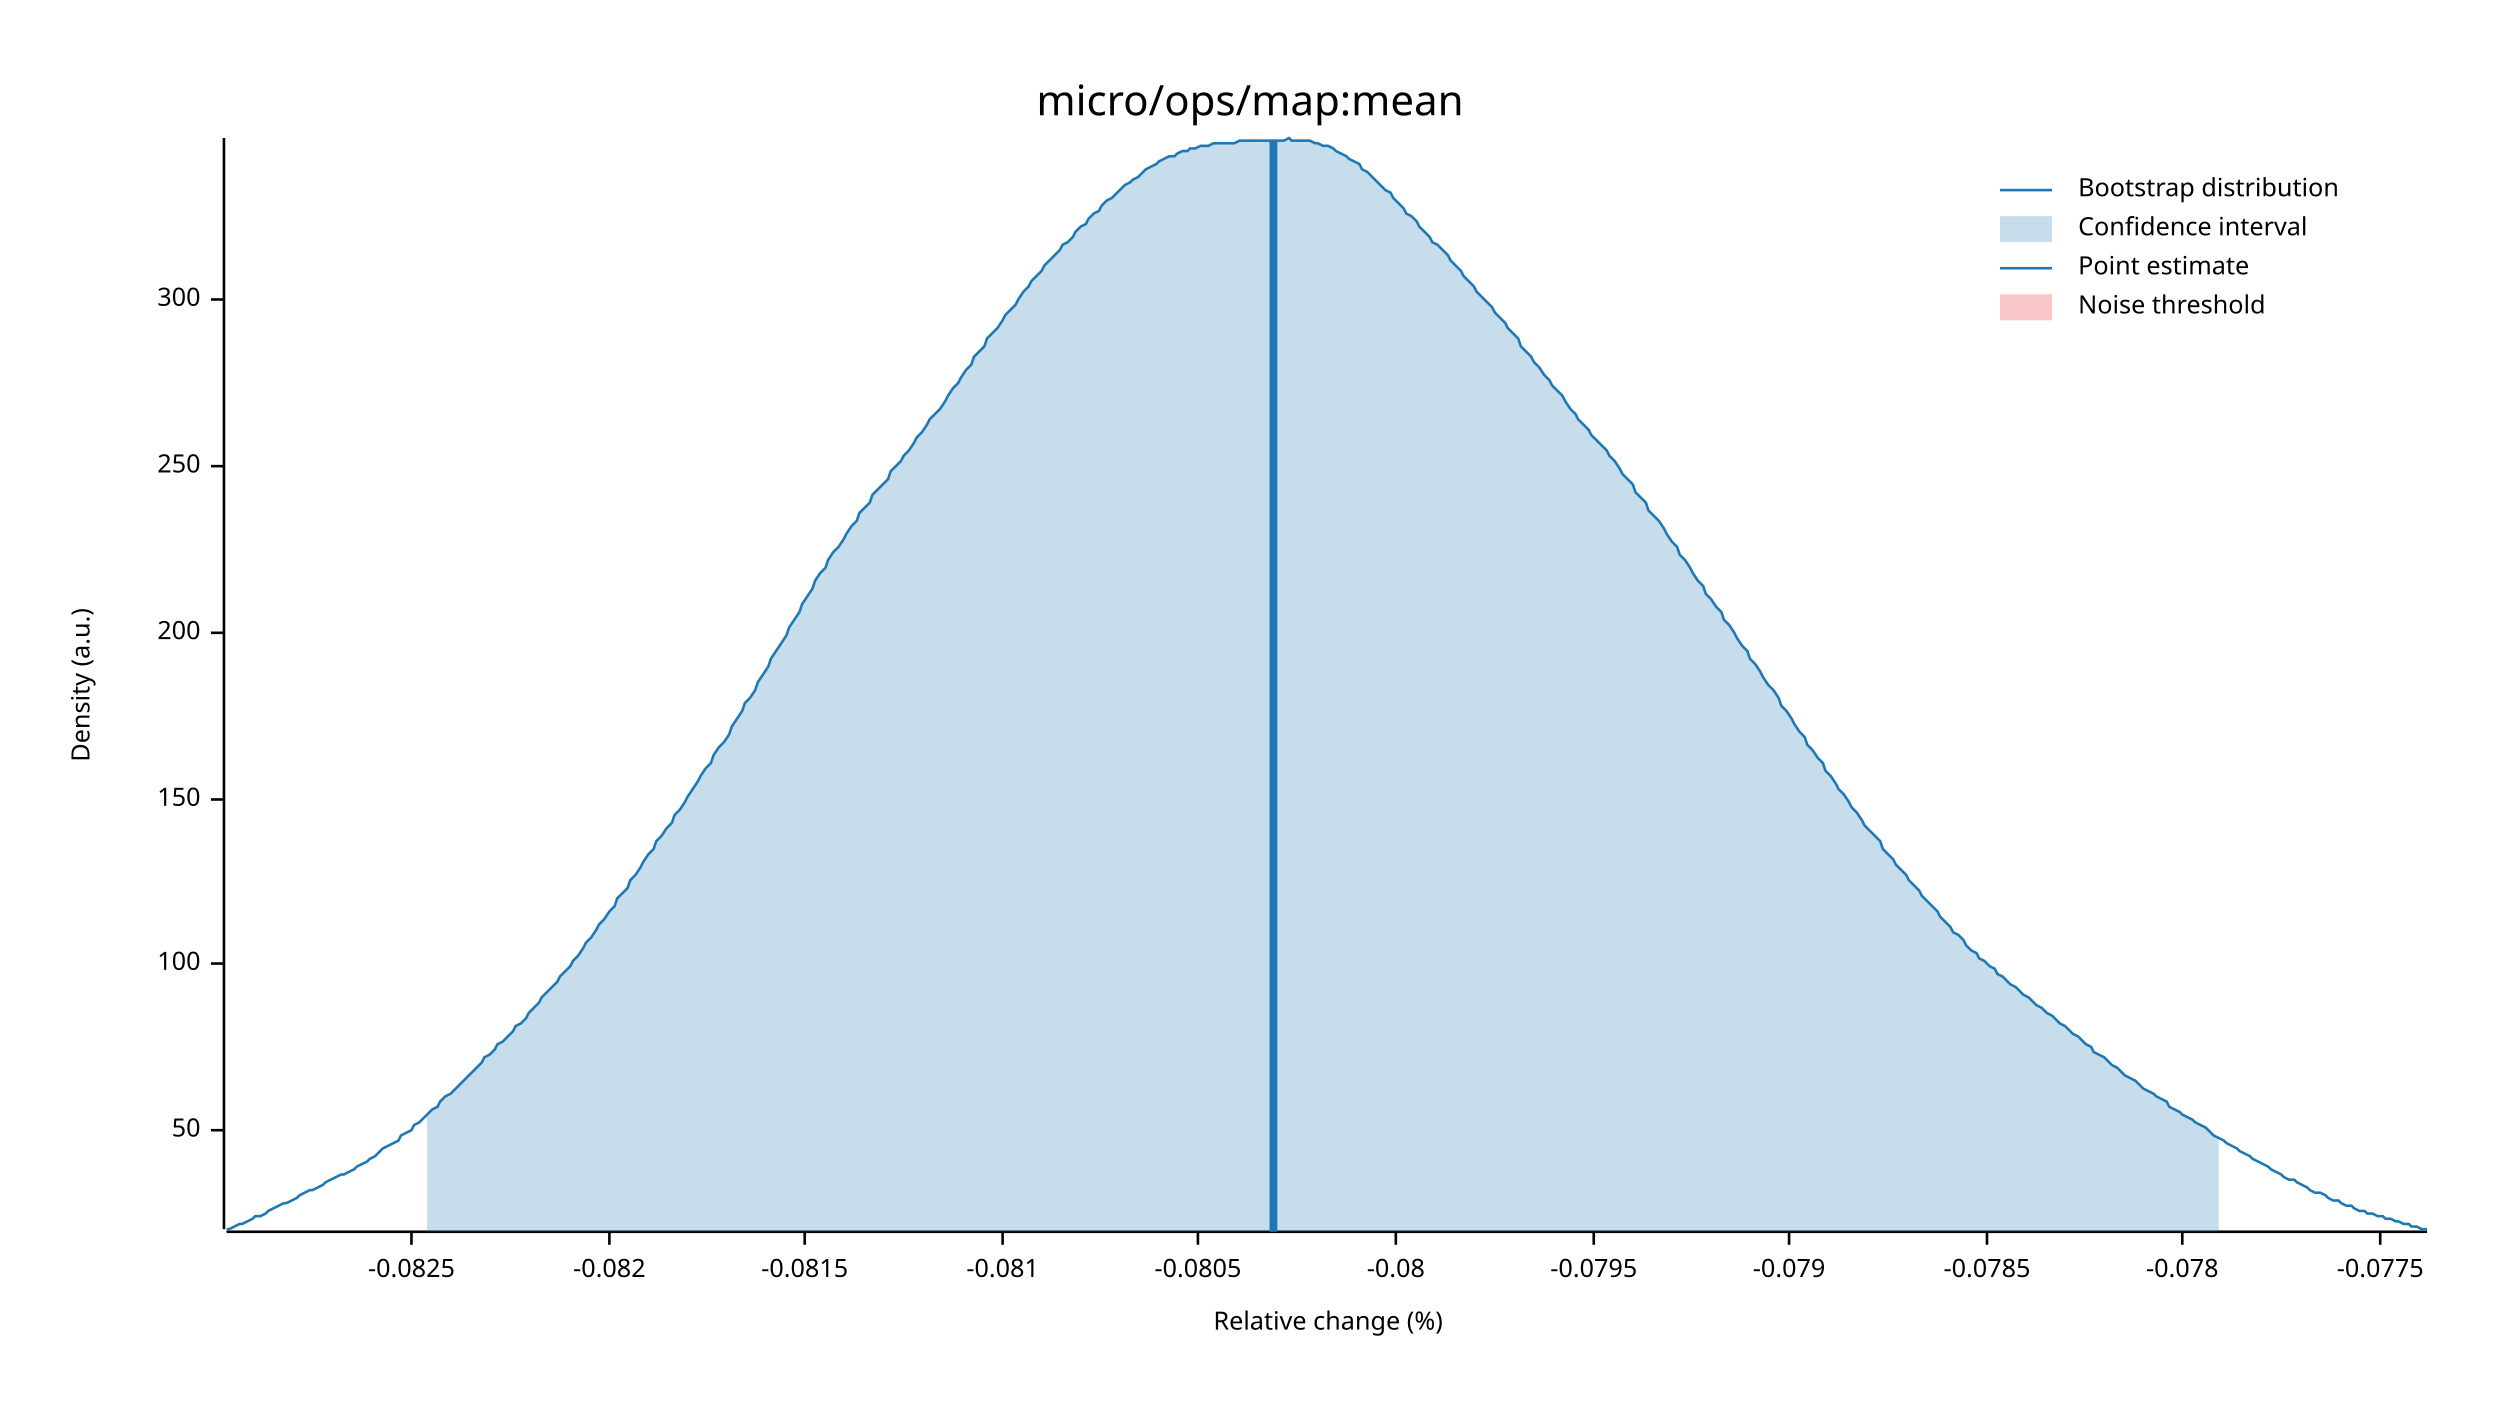
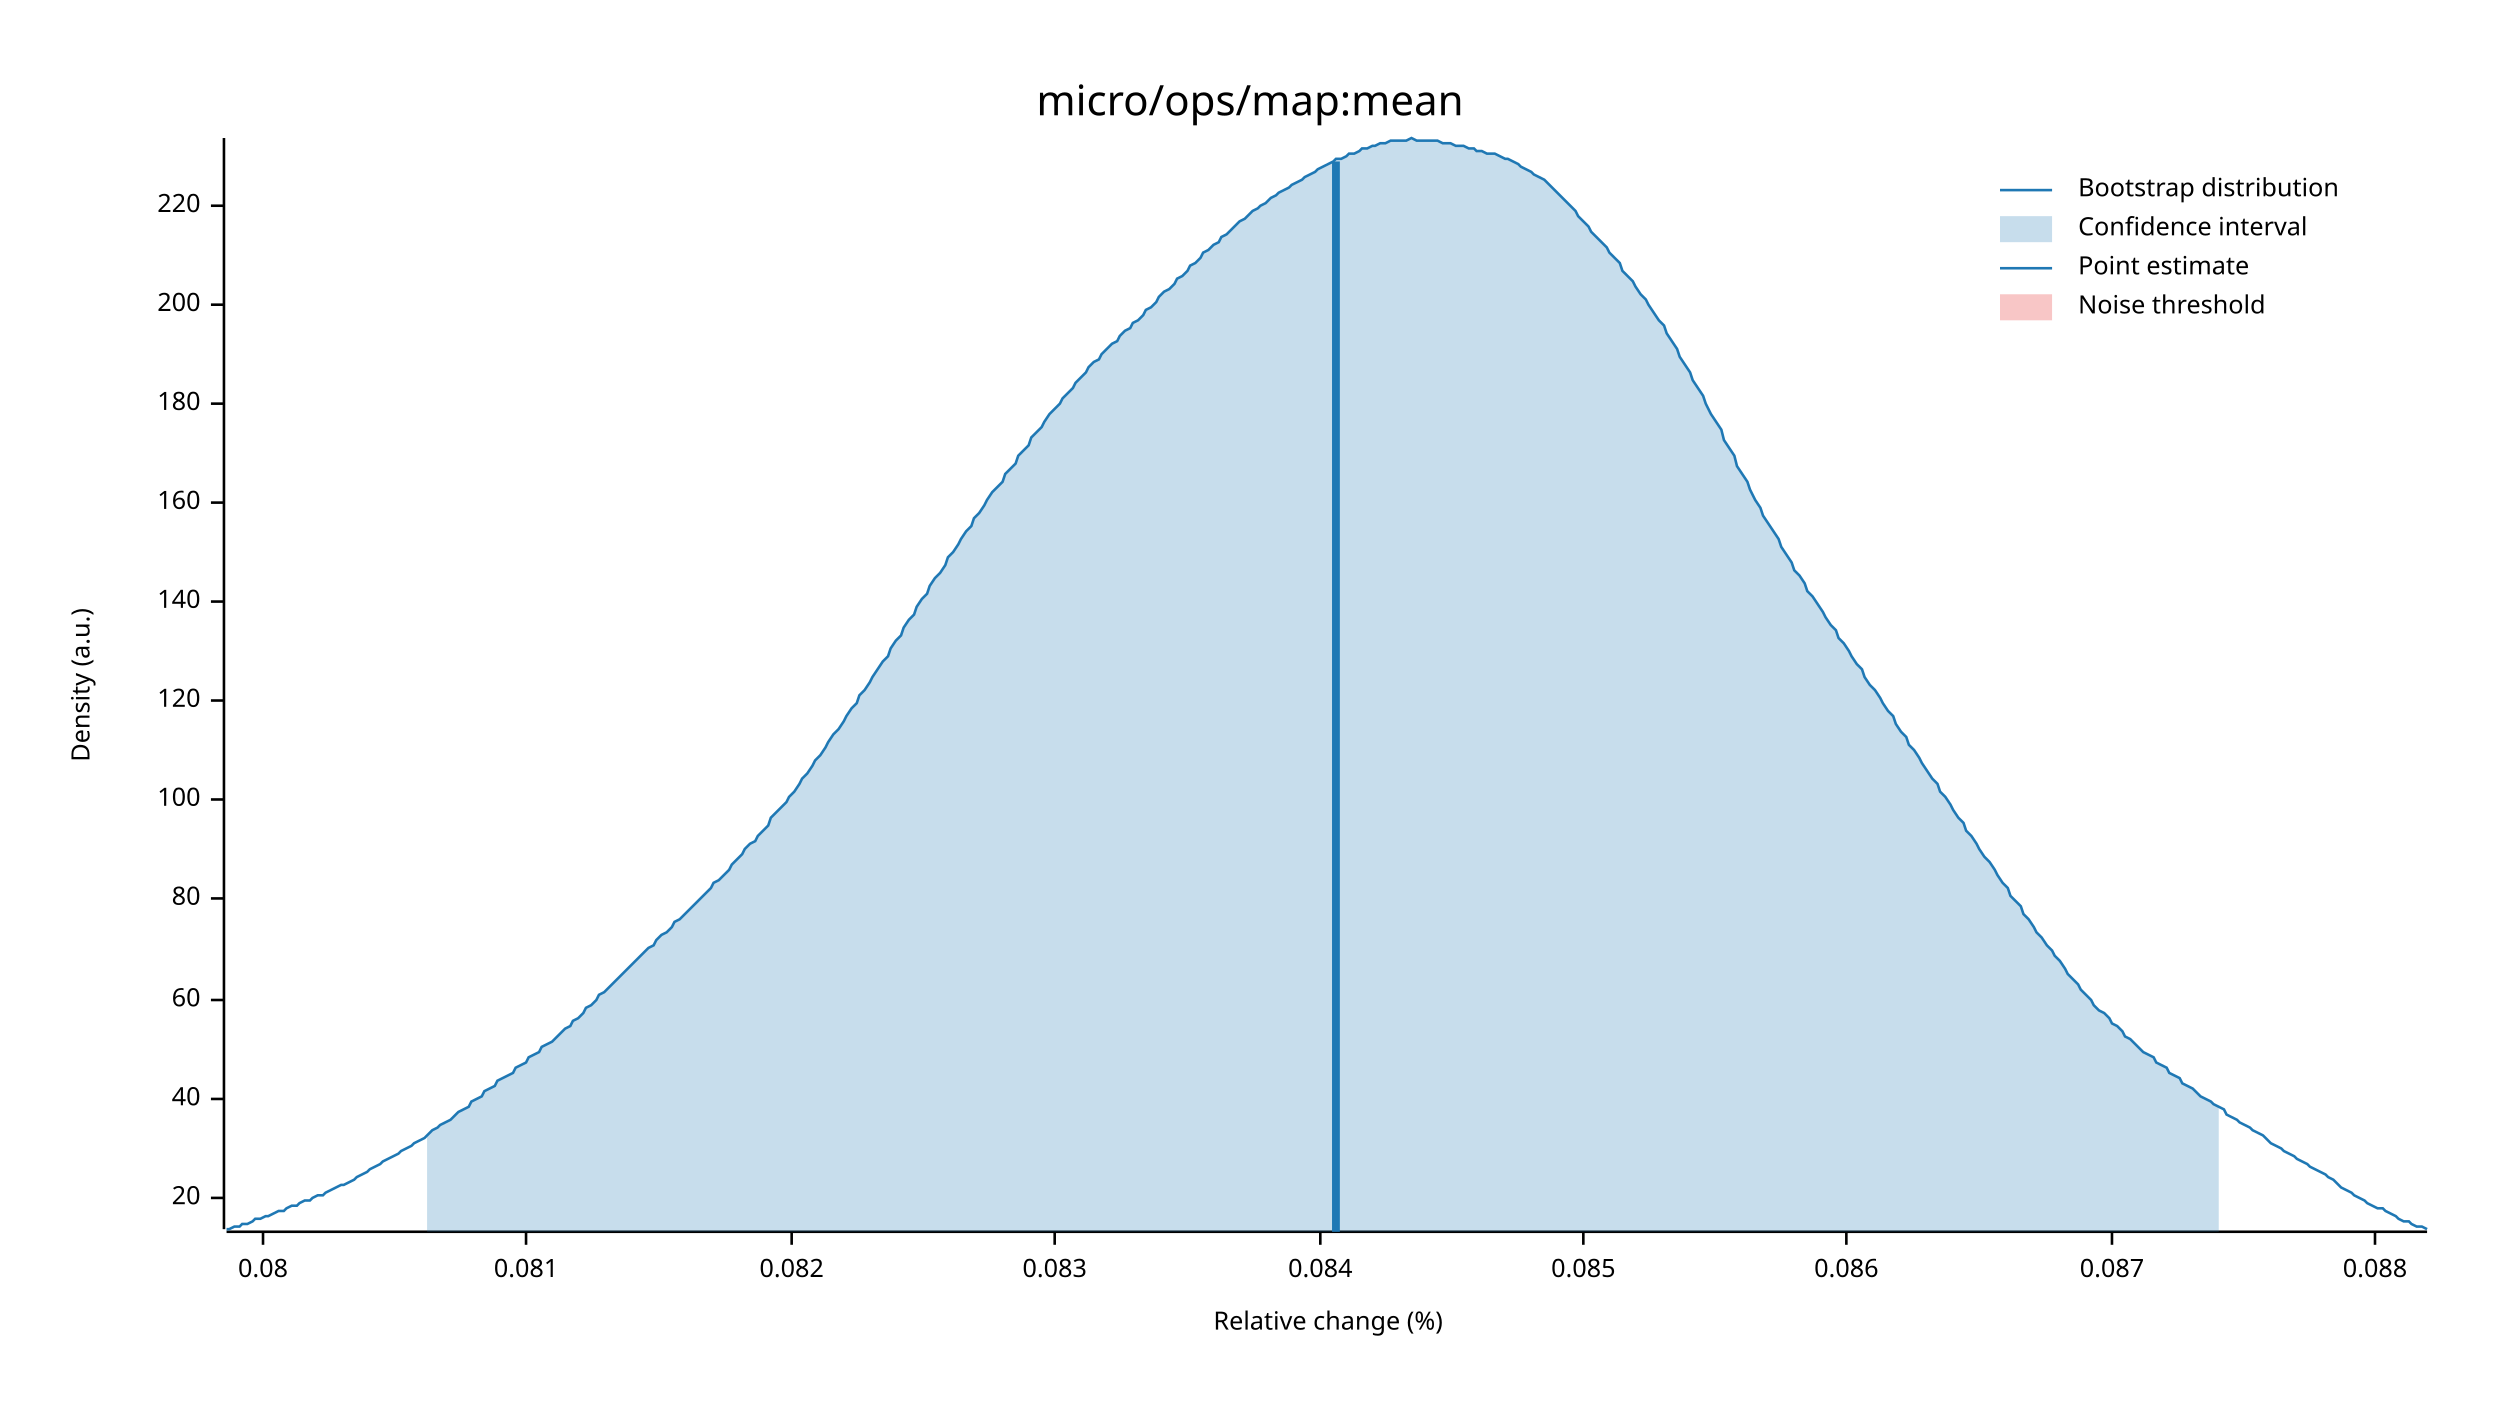
<svg xmlns="http://www.w3.org/2000/svg" width="960" height="540" viewBox="0 0 960 540">
  <text x="480" y="32" dy="0.76em" text-anchor="middle" font-family="sans-serif" font-size="16.129" opacity="1" fill="#000000">
micro/ops/map:mean
</text>
  <text x="27" y="263" dy="0.76em" text-anchor="middle" font-family="sans-serif" font-size="9.677" opacity="1" fill="#000000" transform="rotate(270, 27, 263)">
Density (a.u.)
</text>
  <text x="510" y="513" dy="-0.5ex" text-anchor="middle" font-family="sans-serif" font-size="9.677" opacity="1" fill="#000000">
Relative change (%)
</text>
  <polyline fill="none" opacity="1" stroke="#000000" stroke-width="1" points="86,53 86,472 " />
-   <text x="77" y="434" dy="0.5ex" text-anchor="end" font-family="sans-serif" font-size="9.677" opacity="1" fill="#000000">
- 50
+   <text x="77" y="460" dy="0.5ex" text-anchor="end" font-family="sans-serif" font-size="9.677" opacity="1" fill="#000000">
+ 20
</text>
-   <polyline fill="none" opacity="1" stroke="#000000" stroke-width="1" points="81,434 86,434 " />
-   <text x="77" y="370" dy="0.5ex" text-anchor="end" font-family="sans-serif" font-size="9.677" opacity="1" fill="#000000">
+   <polyline fill="none" opacity="1" stroke="#000000" stroke-width="1" points="81,460 86,460 " />
+   <text x="77" y="422" dy="0.5ex" text-anchor="end" font-family="sans-serif" font-size="9.677" opacity="1" fill="#000000">
+ 40
+ </text>
+   <polyline fill="none" opacity="1" stroke="#000000" stroke-width="1" points="81,422 86,422 " />
+   <text x="77" y="384" dy="0.5ex" text-anchor="end" font-family="sans-serif" font-size="9.677" opacity="1" fill="#000000">
+ 60
+ </text>
+   <polyline fill="none" opacity="1" stroke="#000000" stroke-width="1" points="81,384 86,384 " />
+   <text x="77" y="345" dy="0.5ex" text-anchor="end" font-family="sans-serif" font-size="9.677" opacity="1" fill="#000000">
+ 80
+ </text>
+   <polyline fill="none" opacity="1" stroke="#000000" stroke-width="1" points="81,345 86,345 " />
+   <text x="77" y="307" dy="0.5ex" text-anchor="end" font-family="sans-serif" font-size="9.677" opacity="1" fill="#000000">
100
</text>
-   <polyline fill="none" opacity="1" stroke="#000000" stroke-width="1" points="81,370 86,370 " />
-   <text x="77" y="307" dy="0.5ex" text-anchor="end" font-family="sans-serif" font-size="9.677" opacity="1" fill="#000000">
- 150
+   <polyline fill="none" opacity="1" stroke="#000000" stroke-width="1" points="81,307 86,307 " />
+   <text x="77" y="269" dy="0.5ex" text-anchor="end" font-family="sans-serif" font-size="9.677" opacity="1" fill="#000000">
+ 120
</text>
-   <polyline fill="none" opacity="1" stroke="#000000" stroke-width="1" points="81,307 86,307 " />
-   <text x="77" y="243" dy="0.5ex" text-anchor="end" font-family="sans-serif" font-size="9.677" opacity="1" fill="#000000">
+   <polyline fill="none" opacity="1" stroke="#000000" stroke-width="1" points="81,269 86,269 " />
+   <text x="77" y="231" dy="0.5ex" text-anchor="end" font-family="sans-serif" font-size="9.677" opacity="1" fill="#000000">
+ 140
+ </text>
+   <polyline fill="none" opacity="1" stroke="#000000" stroke-width="1" points="81,231 86,231 " />
+   <text x="77" y="193" dy="0.5ex" text-anchor="end" font-family="sans-serif" font-size="9.677" opacity="1" fill="#000000">
+ 160
+ </text>
+   <polyline fill="none" opacity="1" stroke="#000000" stroke-width="1" points="81,193 86,193 " />
+   <text x="77" y="155" dy="0.5ex" text-anchor="end" font-family="sans-serif" font-size="9.677" opacity="1" fill="#000000">
+ 180
+ </text>
+   <polyline fill="none" opacity="1" stroke="#000000" stroke-width="1" points="81,155 86,155 " />
+   <text x="77" y="117" dy="0.5ex" text-anchor="end" font-family="sans-serif" font-size="9.677" opacity="1" fill="#000000">
200
</text>
-   <polyline fill="none" opacity="1" stroke="#000000" stroke-width="1" points="81,243 86,243 " />
-   <text x="77" y="179" dy="0.5ex" text-anchor="end" font-family="sans-serif" font-size="9.677" opacity="1" fill="#000000">
- 250
+   <polyline fill="none" opacity="1" stroke="#000000" stroke-width="1" points="81,117 86,117 " />
+   <text x="77" y="79" dy="0.5ex" text-anchor="end" font-family="sans-serif" font-size="9.677" opacity="1" fill="#000000">
+ 220
</text>
-   <polyline fill="none" opacity="1" stroke="#000000" stroke-width="1" points="81,179 86,179 " />
-   <text x="77" y="115" dy="0.5ex" text-anchor="end" font-family="sans-serif" font-size="9.677" opacity="1" fill="#000000">
- 300
+   <polyline fill="none" opacity="1" stroke="#000000" stroke-width="1" points="81,79 86,79 " />
+   <polyline fill="none" opacity="1" stroke="#000000" stroke-width="1" points="87,473 932,473 " />
+   <text x="101" y="483" dy="0.76em" text-anchor="middle" font-family="sans-serif" font-size="9.677" opacity="1" fill="#000000">
+ 0.08
</text>
-   <polyline fill="none" opacity="1" stroke="#000000" stroke-width="1" points="81,115 86,115 " />
-   <polyline fill="none" opacity="1" stroke="#000000" stroke-width="1" points="87,473 932,473 " />
-   <text x="158" y="483" dy="0.76em" text-anchor="middle" font-family="sans-serif" font-size="9.677" opacity="1" fill="#000000">
- -0.0825
+   <polyline fill="none" opacity="1" stroke="#000000" stroke-width="1" points="101,473 101,478 " />
+   <text x="202" y="483" dy="0.76em" text-anchor="middle" font-family="sans-serif" font-size="9.677" opacity="1" fill="#000000">
+ 0.081
</text>
-   <polyline fill="none" opacity="1" stroke="#000000" stroke-width="1" points="158,473 158,478 " />
-   <text x="234" y="483" dy="0.76em" text-anchor="middle" font-family="sans-serif" font-size="9.677" opacity="1" fill="#000000">
- -0.082
+   <polyline fill="none" opacity="1" stroke="#000000" stroke-width="1" points="202,473 202,478 " />
+   <text x="304" y="483" dy="0.76em" text-anchor="middle" font-family="sans-serif" font-size="9.677" opacity="1" fill="#000000">
+ 0.082
</text>
-   <polyline fill="none" opacity="1" stroke="#000000" stroke-width="1" points="234,473 234,478 " />
-   <text x="309" y="483" dy="0.76em" text-anchor="middle" font-family="sans-serif" font-size="9.677" opacity="1" fill="#000000">
- -0.0815
+   <polyline fill="none" opacity="1" stroke="#000000" stroke-width="1" points="304,473 304,478 " />
+   <text x="405" y="483" dy="0.76em" text-anchor="middle" font-family="sans-serif" font-size="9.677" opacity="1" fill="#000000">
+ 0.083
</text>
-   <polyline fill="none" opacity="1" stroke="#000000" stroke-width="1" points="309,473 309,478 " />
-   <text x="385" y="483" dy="0.76em" text-anchor="middle" font-family="sans-serif" font-size="9.677" opacity="1" fill="#000000">
- -0.081
+   <polyline fill="none" opacity="1" stroke="#000000" stroke-width="1" points="405,473 405,478 " />
+   <text x="507" y="483" dy="0.76em" text-anchor="middle" font-family="sans-serif" font-size="9.677" opacity="1" fill="#000000">
+ 0.084
</text>
-   <polyline fill="none" opacity="1" stroke="#000000" stroke-width="1" points="385,473 385,478 " />
-   <text x="460" y="483" dy="0.76em" text-anchor="middle" font-family="sans-serif" font-size="9.677" opacity="1" fill="#000000">
- -0.0805
+   <polyline fill="none" opacity="1" stroke="#000000" stroke-width="1" points="507,473 507,478 " />
+   <text x="608" y="483" dy="0.76em" text-anchor="middle" font-family="sans-serif" font-size="9.677" opacity="1" fill="#000000">
+ 0.085
</text>
-   <polyline fill="none" opacity="1" stroke="#000000" stroke-width="1" points="460,473 460,478 " />
-   <text x="536" y="483" dy="0.76em" text-anchor="middle" font-family="sans-serif" font-size="9.677" opacity="1" fill="#000000">
- -0.08
+   <polyline fill="none" opacity="1" stroke="#000000" stroke-width="1" points="608,473 608,478 " />
+   <text x="709" y="483" dy="0.76em" text-anchor="middle" font-family="sans-serif" font-size="9.677" opacity="1" fill="#000000">
+ 0.086
</text>
-   <polyline fill="none" opacity="1" stroke="#000000" stroke-width="1" points="536,473 536,478 " />
-   <text x="612" y="483" dy="0.76em" text-anchor="middle" font-family="sans-serif" font-size="9.677" opacity="1" fill="#000000">
- -0.0795
+   <polyline fill="none" opacity="1" stroke="#000000" stroke-width="1" points="709,473 709,478 " />
+   <text x="811" y="483" dy="0.76em" text-anchor="middle" font-family="sans-serif" font-size="9.677" opacity="1" fill="#000000">
+ 0.087
</text>
-   <polyline fill="none" opacity="1" stroke="#000000" stroke-width="1" points="612,473 612,478 " />
-   <text x="687" y="483" dy="0.76em" text-anchor="middle" font-family="sans-serif" font-size="9.677" opacity="1" fill="#000000">
- -0.079
+   <polyline fill="none" opacity="1" stroke="#000000" stroke-width="1" points="811,473 811,478 " />
+   <text x="912" y="483" dy="0.76em" text-anchor="middle" font-family="sans-serif" font-size="9.677" opacity="1" fill="#000000">
+ 0.088
</text>
-   <polyline fill="none" opacity="1" stroke="#000000" stroke-width="1" points="687,473 687,478 " />
-   <text x="763" y="483" dy="0.76em" text-anchor="middle" font-family="sans-serif" font-size="9.677" opacity="1" fill="#000000">
- -0.0785
- </text>
-   <polyline fill="none" opacity="1" stroke="#000000" stroke-width="1" points="763,473 763,478 " />
-   <text x="838" y="483" dy="0.76em" text-anchor="middle" font-family="sans-serif" font-size="9.677" opacity="1" fill="#000000">
- -0.078
- </text>
-   <polyline fill="none" opacity="1" stroke="#000000" stroke-width="1" points="838,473 838,478 " />
-   <text x="914" y="483" dy="0.76em" text-anchor="middle" font-family="sans-serif" font-size="9.677" opacity="1" fill="#000000">
- -0.0775
- </text>
-   <polyline fill="none" opacity="1" stroke="#000000" stroke-width="1" points="914,473 914,478 " />
-   <polyline fill="none" opacity="1" stroke="#1F78B4" stroke-width="1" points="87,472 88,472 90,471 92,470 93,470 95,469 97,468 98,467 100,467 102,466 103,465 105,464 107,463 109,462 110,462 112,461 114,460 115,459 117,458 119,457 120,457 122,456 124,455 125,454 127,453 129,452 131,451 132,451 134,450 136,449 137,448 139,447 141,446 142,445 144,444 146,442 147,441 149,440 151,439 153,438 154,436 156,435 158,434 159,432 161,431 163,429 164,428 166,426 168,425 169,423 171,421 173,420 175,418 176,417 178,415 180,413 181,412 183,410 185,408 186,406 188,405 190,403 191,401 193,400 195,398 197,396 198,394 200,393 202,391 203,389 205,387 207,385 208,383 210,381 212,379 214,377 215,375 217,373 219,371 220,369 222,367 224,364 225,362 227,360 229,357 230,355 232,353 234,350 236,348 237,345 239,343 241,341 242,338 244,336 246,333 247,331 249,328 251,326 252,323 254,321 256,318 258,316 259,313 261,311 263,308 264,306 266,303 268,300 269,298 271,295 273,293 274,290 276,287 278,285 280,282 281,279 283,276 285,273 286,270 288,268 290,265 291,262 293,259 295,256 296,253 298,250 300,247 302,244 303,241 305,238 307,235 308,232 310,229 312,226 313,223 315,220 317,218 318,215 320,212 322,210 324,207 325,205 327,202 329,200 330,197 332,195 334,193 335,190 337,188 339,186 341,184 342,181 344,179 346,177 347,175 349,173 351,170 352,168 354,166 356,163 357,161 359,159 361,157 363,154 364,152 366,149 368,147 369,145 371,142 373,140 374,137 376,135 378,133 379,130 381,128 383,126 385,123 386,121 388,119 390,117 391,115 393,112 395,110 396,108 398,106 400,104 401,102 403,100 405,98 407,96 408,94 410,93 412,91 413,89 415,87 417,86 418,84 420,82 422,81 423,79 425,77 427,76 429,74 430,73 432,71 434,70 435,69 437,68 439,66 440,65 442,64 444,63 445,62 447,61 449,60 451,60 452,59 454,58 456,58 457,57 459,57 461,56 462,56 464,56 466,55 468,55 469,55 471,55 473,55 474,55 476,54 478,54 479,54 481,54 483,54 484,54 486,54 488,54 490,54 491,54 493,54 495,53 496,54 498,54 500,54 501,54 503,54 505,55 506,55 508,56 510,56 512,57 513,58 515,59 517,60 518,61 520,62 522,63 523,65 525,66 527,68 528,69 530,71 532,73 534,74 535,76 537,78 539,80 540,82 542,83 544,85 545,87 547,89 549,91 550,93 552,94 554,96 556,98 557,100 559,102 561,104 562,106 564,108 566,110 567,112 569,114 571,116 573,118 574,120 576,122 578,124 579,126 581,128 583,130 584,133 586,135 588,137 589,139 591,141 593,144 595,146 596,148 598,150 600,152 601,154 603,157 605,159 606,161 608,163 610,165 611,167 613,169 615,171 617,173 618,175 620,177 622,180 623,182 625,184 627,186 628,189 630,191 632,193 633,196 635,198 637,200 639,203 640,205 642,208 644,210 645,213 647,215 649,218 650,220 652,223 654,225 655,228 657,230 659,233 661,235 662,238 664,240 666,243 667,245 669,248 671,250 672,253 674,255 676,258 677,260 679,263 681,265 683,268 684,271 686,273 688,276 689,278 691,281 693,283 694,286 696,288 698,291 700,293 701,296 703,298 705,301 706,303 708,305 710,308 711,310 713,312 715,315 716,317 718,319 720,321 722,323 723,326 725,328 727,330 728,332 730,334 732,336 733,338 735,340 737,342 738,344 740,346 742,348 744,350 745,352 747,354 749,356 750,358 752,359 754,361 755,363 757,365 759,366 760,368 762,369 764,371 766,372 767,374 769,375 771,377 772,378 774,379 776,381 777,382 779,383 781,385 782,386 784,387 786,389 788,390 789,391 791,393 793,394 794,395 796,397 798,398 799,399 801,401 803,402 804,404 806,405 808,406 810,408 811,409 813,410 815,412 816,413 818,414 820,415 821,416 823,418 825,419 827,420 828,421 830,422 832,423 833,425 835,426 837,427 838,428 840,429 842,430 843,431 845,432 847,433 849,435 850,436 852,437 854,438 855,439 857,440 859,441 860,442 862,443 864,444 865,445 867,446 869,447 871,448 872,449 874,450 876,451 877,452 879,453 881,453 882,454 884,455 886,456 887,457 889,458 891,458 893,459 894,460 896,461 898,461 899,462 901,463 903,463 904,464 906,465 908,465 909,466 911,466 913,467 915,467 916,468 918,468 920,469 921,469 923,470 925,470 926,471 928,471 930,472 932,472 " />
-   <polygon opacity="0.25" fill="#1F78B4" points="164,428 166,426 168,425 169,423 171,421 173,420 175,418 176,417 178,415 180,413 181,412 183,410 185,408 186,406 188,405 190,403 191,401 193,400 195,398 197,396 198,394 200,393 202,391 203,389 205,387 207,385 208,383 210,381 212,379 214,377 215,375 217,373 219,371 220,369 222,367 224,364 225,362 227,360 229,357 230,355 232,353 234,350 236,348 237,345 239,343 241,341 242,338 244,336 246,333 247,331 249,328 251,326 252,323 254,321 256,318 258,316 259,313 261,311 263,308 264,306 266,303 268,300 269,298 271,295 273,293 274,290 276,287 278,285 280,282 281,279 283,276 285,273 286,270 288,268 290,265 291,262 293,259 295,256 296,253 298,250 300,247 302,244 303,241 305,238 307,235 308,232 310,229 312,226 313,223 315,220 317,218 318,215 320,212 322,210 324,207 325,205 327,202 329,200 330,197 332,195 334,193 335,190 337,188 339,186 341,184 342,181 344,179 346,177 347,175 349,173 351,170 352,168 354,166 356,163 357,161 359,159 361,157 363,154 364,152 366,149 368,147 369,145 371,142 373,140 374,137 376,135 378,133 379,130 381,128 383,126 385,123 386,121 388,119 390,117 391,115 393,112 395,110 396,108 398,106 400,104 401,102 403,100 405,98 407,96 408,94 410,93 412,91 413,89 415,87 417,86 418,84 420,82 422,81 423,79 425,77 427,76 429,74 430,73 432,71 434,70 435,69 437,68 439,66 440,65 442,64 444,63 445,62 447,61 449,60 451,60 452,59 454,58 456,58 457,57 459,57 461,56 462,56 464,56 466,55 468,55 469,55 471,55 473,55 474,55 476,54 478,54 479,54 481,54 483,54 484,54 486,54 488,54 490,54 491,54 493,54 495,53 496,54 498,54 500,54 501,54 503,54 505,55 506,55 508,56 510,56 512,57 513,58 515,59 517,60 518,61 520,62 522,63 523,65 525,66 527,68 528,69 530,71 532,73 534,74 535,76 537,78 539,80 540,82 542,83 544,85 545,87 547,89 549,91 550,93 552,94 554,96 556,98 557,100 559,102 561,104 562,106 564,108 566,110 567,112 569,114 571,116 573,118 574,120 576,122 578,124 579,126 581,128 583,130 584,133 586,135 588,137 589,139 591,141 593,144 595,146 596,148 598,150 600,152 601,154 603,157 605,159 606,161 608,163 610,165 611,167 613,169 615,171 617,173 618,175 620,177 622,180 623,182 625,184 627,186 628,189 630,191 632,193 633,196 635,198 637,200 639,203 640,205 642,208 644,210 645,213 647,215 649,218 650,220 652,223 654,225 655,228 657,230 659,233 661,235 662,238 664,240 666,243 667,245 669,248 671,250 672,253 674,255 676,258 677,260 679,263 681,265 683,268 684,271 686,273 688,276 689,278 691,281 693,283 694,286 696,288 698,291 700,293 701,296 703,298 705,301 706,303 708,305 710,308 711,310 713,312 715,315 716,317 718,319 720,321 722,323 723,326 725,328 727,330 728,332 730,334 732,336 733,338 735,340 737,342 738,344 740,346 742,348 744,350 745,352 747,354 749,356 750,358 752,359 754,361 755,363 757,365 759,366 760,368 762,369 764,371 766,372 767,374 769,375 771,377 772,378 774,379 776,381 777,382 779,383 781,385 782,386 784,387 786,389 788,390 789,391 791,393 793,394 794,395 796,397 798,398 799,399 801,401 803,402 804,404 806,405 808,406 810,408 811,409 813,410 815,412 816,413 818,414 820,415 821,416 823,418 825,419 827,420 828,421 830,422 832,423 833,425 835,426 837,427 838,428 840,429 842,430 843,431 845,432 847,433 849,435 850,436 852,437 852,473 164,473 " />
-   <polyline fill="none" opacity="1" stroke="#1F78B4" stroke-width="3" points="489,473 489,54 " />
+   <polyline fill="none" opacity="1" stroke="#000000" stroke-width="1" points="912,473 912,478 " />
+   <polyline fill="none" opacity="1" stroke="#1F78B4" stroke-width="1" points="87,472 88,472 90,471 92,471 93,470 95,470 97,469 98,468 100,468 102,467 103,467 105,466 107,465 109,465 110,464 112,463 114,463 115,462 117,461 119,461 120,460 122,459 124,459 125,458 127,457 129,456 131,455 132,455 134,454 136,453 137,452 139,451 141,450 142,449 144,448 146,447 147,446 149,445 151,444 153,443 154,442 156,441 158,440 159,439 161,438 163,437 164,436 166,434 168,433 169,432 171,431 173,430 175,428 176,427 178,426 180,425 181,423 183,422 185,421 186,419 188,418 190,417 191,415 193,414 195,413 197,412 198,410 200,409 202,408 203,406 205,405 207,404 208,402 210,401 212,400 214,398 215,397 217,395 219,394 220,392 222,391 224,389 225,387 227,386 229,384 230,382 232,381 234,379 236,377 237,376 239,374 241,372 242,371 244,369 246,367 247,366 249,364 251,363 252,361 254,359 256,358 258,356 259,354 261,353 263,351 264,350 266,348 268,346 269,345 271,343 273,341 274,339 276,338 278,336 280,334 281,332 283,330 285,328 286,326 288,324 290,323 291,321 293,319 295,317 296,314 298,312 300,310 302,308 303,306 305,304 307,301 308,299 310,297 312,294 313,292 315,290 317,287 318,285 320,282 322,280 324,277 325,275 327,272 329,270 330,267 332,265 334,262 335,260 337,257 339,254 341,252 342,249 344,246 346,244 347,241 349,238 351,236 352,233 354,230 356,228 357,225 359,222 361,220 363,217 364,214 366,212 368,209 369,207 371,204 373,202 374,199 376,197 378,194 379,192 381,189 383,187 385,185 386,182 388,180 390,178 391,175 393,173 395,171 396,168 398,166 400,164 401,162 403,159 405,157 407,155 408,153 410,151 412,149 413,147 415,145 417,143 418,141 420,139 422,138 423,136 425,134 427,132 429,131 430,129 432,127 434,126 435,124 437,123 439,121 440,119 442,118 444,116 445,114 447,112 449,111 451,109 452,107 454,106 456,104 457,102 459,101 461,99 462,97 464,96 466,94 468,93 469,91 471,90 473,88 474,87 476,85 478,84 479,83 481,81 483,80 484,79 486,78 488,76 490,75 491,74 493,73 495,72 496,71 498,70 500,69 501,68 503,67 505,66 506,65 508,64 510,63 512,62 513,61 515,61 517,60 518,59 520,59 522,58 523,57 525,57 527,56 528,56 530,55 532,55 534,54 535,54 537,54 539,54 540,54 542,53 544,54 545,54 547,54 549,54 550,54 552,54 554,55 556,55 557,55 559,56 561,56 562,56 564,57 566,57 567,58 569,58 571,59 573,59 574,59 576,60 578,61 579,61 581,62 583,63 584,64 586,65 588,66 589,67 591,68 593,69 595,71 596,72 598,74 600,76 601,77 603,79 605,81 606,83 608,85 610,87 611,89 613,91 615,93 617,95 618,97 620,99 622,101 623,104 625,106 627,108 628,110 630,113 632,115 633,117 635,120 637,123 639,125 640,128 642,131 644,134 645,137 647,140 649,143 650,146 652,149 654,152 655,155 657,159 659,162 661,165 662,169 664,172 666,175 667,179 669,182 671,185 672,188 674,192 676,195 677,198 679,201 681,204 683,207 684,210 686,213 688,216 689,219 691,221 693,224 694,227 696,229 698,232 700,235 701,237 703,240 705,242 706,245 708,247 710,250 711,252 713,255 715,257 716,260 718,263 720,265 722,268 723,270 725,273 727,275 728,278 730,281 732,283 733,286 735,288 737,291 738,293 740,296 742,299 744,301 745,304 747,306 749,309 750,311 752,314 754,316 755,319 757,321 759,324 760,326 762,329 764,331 766,334 767,336 769,339 771,341 772,344 774,346 776,348 777,351 779,353 781,356 782,358 784,360 786,363 788,365 789,367 791,369 793,372 794,374 796,376 798,378 799,380 801,382 803,384 804,386 806,388 808,389 810,391 811,393 813,394 815,396 816,398 818,399 820,401 821,402 823,404 825,405 827,406 828,408 830,409 832,410 833,412 835,413 837,414 838,416 840,417 842,418 843,419 845,421 847,422 849,423 850,424 852,425 854,426 855,428 857,429 859,430 860,431 862,432 864,433 865,434 867,435 869,436 871,438 872,439 874,440 876,441 877,442 879,443 881,444 882,445 884,446 886,447 887,448 889,449 891,450 893,451 894,452 896,453 898,455 899,456 901,457 903,458 904,459 906,460 908,461 909,462 911,463 913,464 915,464 916,465 918,466 920,467 921,468 923,469 925,469 926,470 928,471 930,471 932,472 " />
+   <polygon opacity="0.25" fill="#1F78B4" points="164,436 166,434 168,433 169,432 171,431 173,430 175,428 176,427 178,426 180,425 181,423 183,422 185,421 186,419 188,418 190,417 191,415 193,414 195,413 197,412 198,410 200,409 202,408 203,406 205,405 207,404 208,402 210,401 212,400 214,398 215,397 217,395 219,394 220,392 222,391 224,389 225,387 227,386 229,384 230,382 232,381 234,379 236,377 237,376 239,374 241,372 242,371 244,369 246,367 247,366 249,364 251,363 252,361 254,359 256,358 258,356 259,354 261,353 263,351 264,350 266,348 268,346 269,345 271,343 273,341 274,339 276,338 278,336 280,334 281,332 283,330 285,328 286,326 288,324 290,323 291,321 293,319 295,317 296,314 298,312 300,310 302,308 303,306 305,304 307,301 308,299 310,297 312,294 313,292 315,290 317,287 318,285 320,282 322,280 324,277 325,275 327,272 329,270 330,267 332,265 334,262 335,260 337,257 339,254 341,252 342,249 344,246 346,244 347,241 349,238 351,236 352,233 354,230 356,228 357,225 359,222 361,220 363,217 364,214 366,212 368,209 369,207 371,204 373,202 374,199 376,197 378,194 379,192 381,189 383,187 385,185 386,182 388,180 390,178 391,175 393,173 395,171 396,168 398,166 400,164 401,162 403,159 405,157 407,155 408,153 410,151 412,149 413,147 415,145 417,143 418,141 420,139 422,138 423,136 425,134 427,132 429,131 430,129 432,127 434,126 435,124 437,123 439,121 440,119 442,118 444,116 445,114 447,112 449,111 451,109 452,107 454,106 456,104 457,102 459,101 461,99 462,97 464,96 466,94 468,93 469,91 471,90 473,88 474,87 476,85 478,84 479,83 481,81 483,80 484,79 486,78 488,76 490,75 491,74 493,73 495,72 496,71 498,70 500,69 501,68 503,67 505,66 506,65 508,64 510,63 512,62 513,61 515,61 517,60 518,59 520,59 522,58 523,57 525,57 527,56 528,56 530,55 532,55 534,54 535,54 537,54 539,54 540,54 542,53 544,54 545,54 547,54 549,54 550,54 552,54 554,55 556,55 557,55 559,56 561,56 562,56 564,57 566,57 567,58 569,58 571,59 573,59 574,59 576,60 578,61 579,61 581,62 583,63 584,64 586,65 588,66 589,67 591,68 593,69 595,71 596,72 598,74 600,76 601,77 603,79 605,81 606,83 608,85 610,87 611,89 613,91 615,93 617,95 618,97 620,99 622,101 623,104 625,106 627,108 628,110 630,113 632,115 633,117 635,120 637,123 639,125 640,128 642,131 644,134 645,137 647,140 649,143 650,146 652,149 654,152 655,155 657,159 659,162 661,165 662,169 664,172 666,175 667,179 669,182 671,185 672,188 674,192 676,195 677,198 679,201 681,204 683,207 684,210 686,213 688,216 689,219 691,221 693,224 694,227 696,229 698,232 700,235 701,237 703,240 705,242 706,245 708,247 710,250 711,252 713,255 715,257 716,260 718,263 720,265 722,268 723,270 725,273 727,275 728,278 730,281 732,283 733,286 735,288 737,291 738,293 740,296 742,299 744,301 745,304 747,306 749,309 750,311 752,314 754,316 755,319 757,321 759,324 760,326 762,329 764,331 766,334 767,336 769,339 771,341 772,344 774,346 776,348 777,351 779,353 781,356 782,358 784,360 786,363 788,365 789,367 791,369 793,372 794,374 796,376 798,378 799,380 801,382 803,384 804,386 806,388 808,389 810,391 811,393 813,394 815,396 816,398 818,399 820,401 821,402 823,404 825,405 827,406 828,408 830,409 832,410 833,412 835,413 837,414 838,416 840,417 842,418 843,419 845,421 847,422 849,423 850,424 852,425 852,473 164,473 " />
+   <polyline fill="none" opacity="1" stroke="#1F78B4" stroke-width="3" points="513,473 513,62 " />
  <rect x="509" y="53" width="0" height="419" opacity="0.1" fill="#E31A1C" stroke="none" />
  <text x="798" y="68" dy="0.76em" text-anchor="start" font-family="sans-serif" font-size="9.677" opacity="1" fill="#000000">
Bootstrap distribution
</text>
  <text x="798" y="83" dy="0.76em" text-anchor="start" font-family="sans-serif" font-size="9.677" opacity="1" fill="#000000">
Confidence interval
</text>
  <text x="798" y="98" dy="0.76em" text-anchor="start" font-family="sans-serif" font-size="9.677" opacity="1" fill="#000000">
Point estimate
</text>
  <text x="798" y="113" dy="0.76em" text-anchor="start" font-family="sans-serif" font-size="9.677" opacity="1" fill="#000000">
Noise threshold
</text>
  <polyline fill="none" opacity="1" stroke="#1F78B4" stroke-width="1" points="768,73 788,73 " />
  <rect x="768" y="83" width="20" height="10" opacity="0.25" fill="#1F78B4" stroke="none" />
  <polyline fill="none" opacity="1" stroke="#1F78B4" stroke-width="1" points="768,103 788,103 " />
  <rect x="768" y="113" width="20" height="10" opacity="0.25" fill="#E31A1C" stroke="none" />
</svg>
